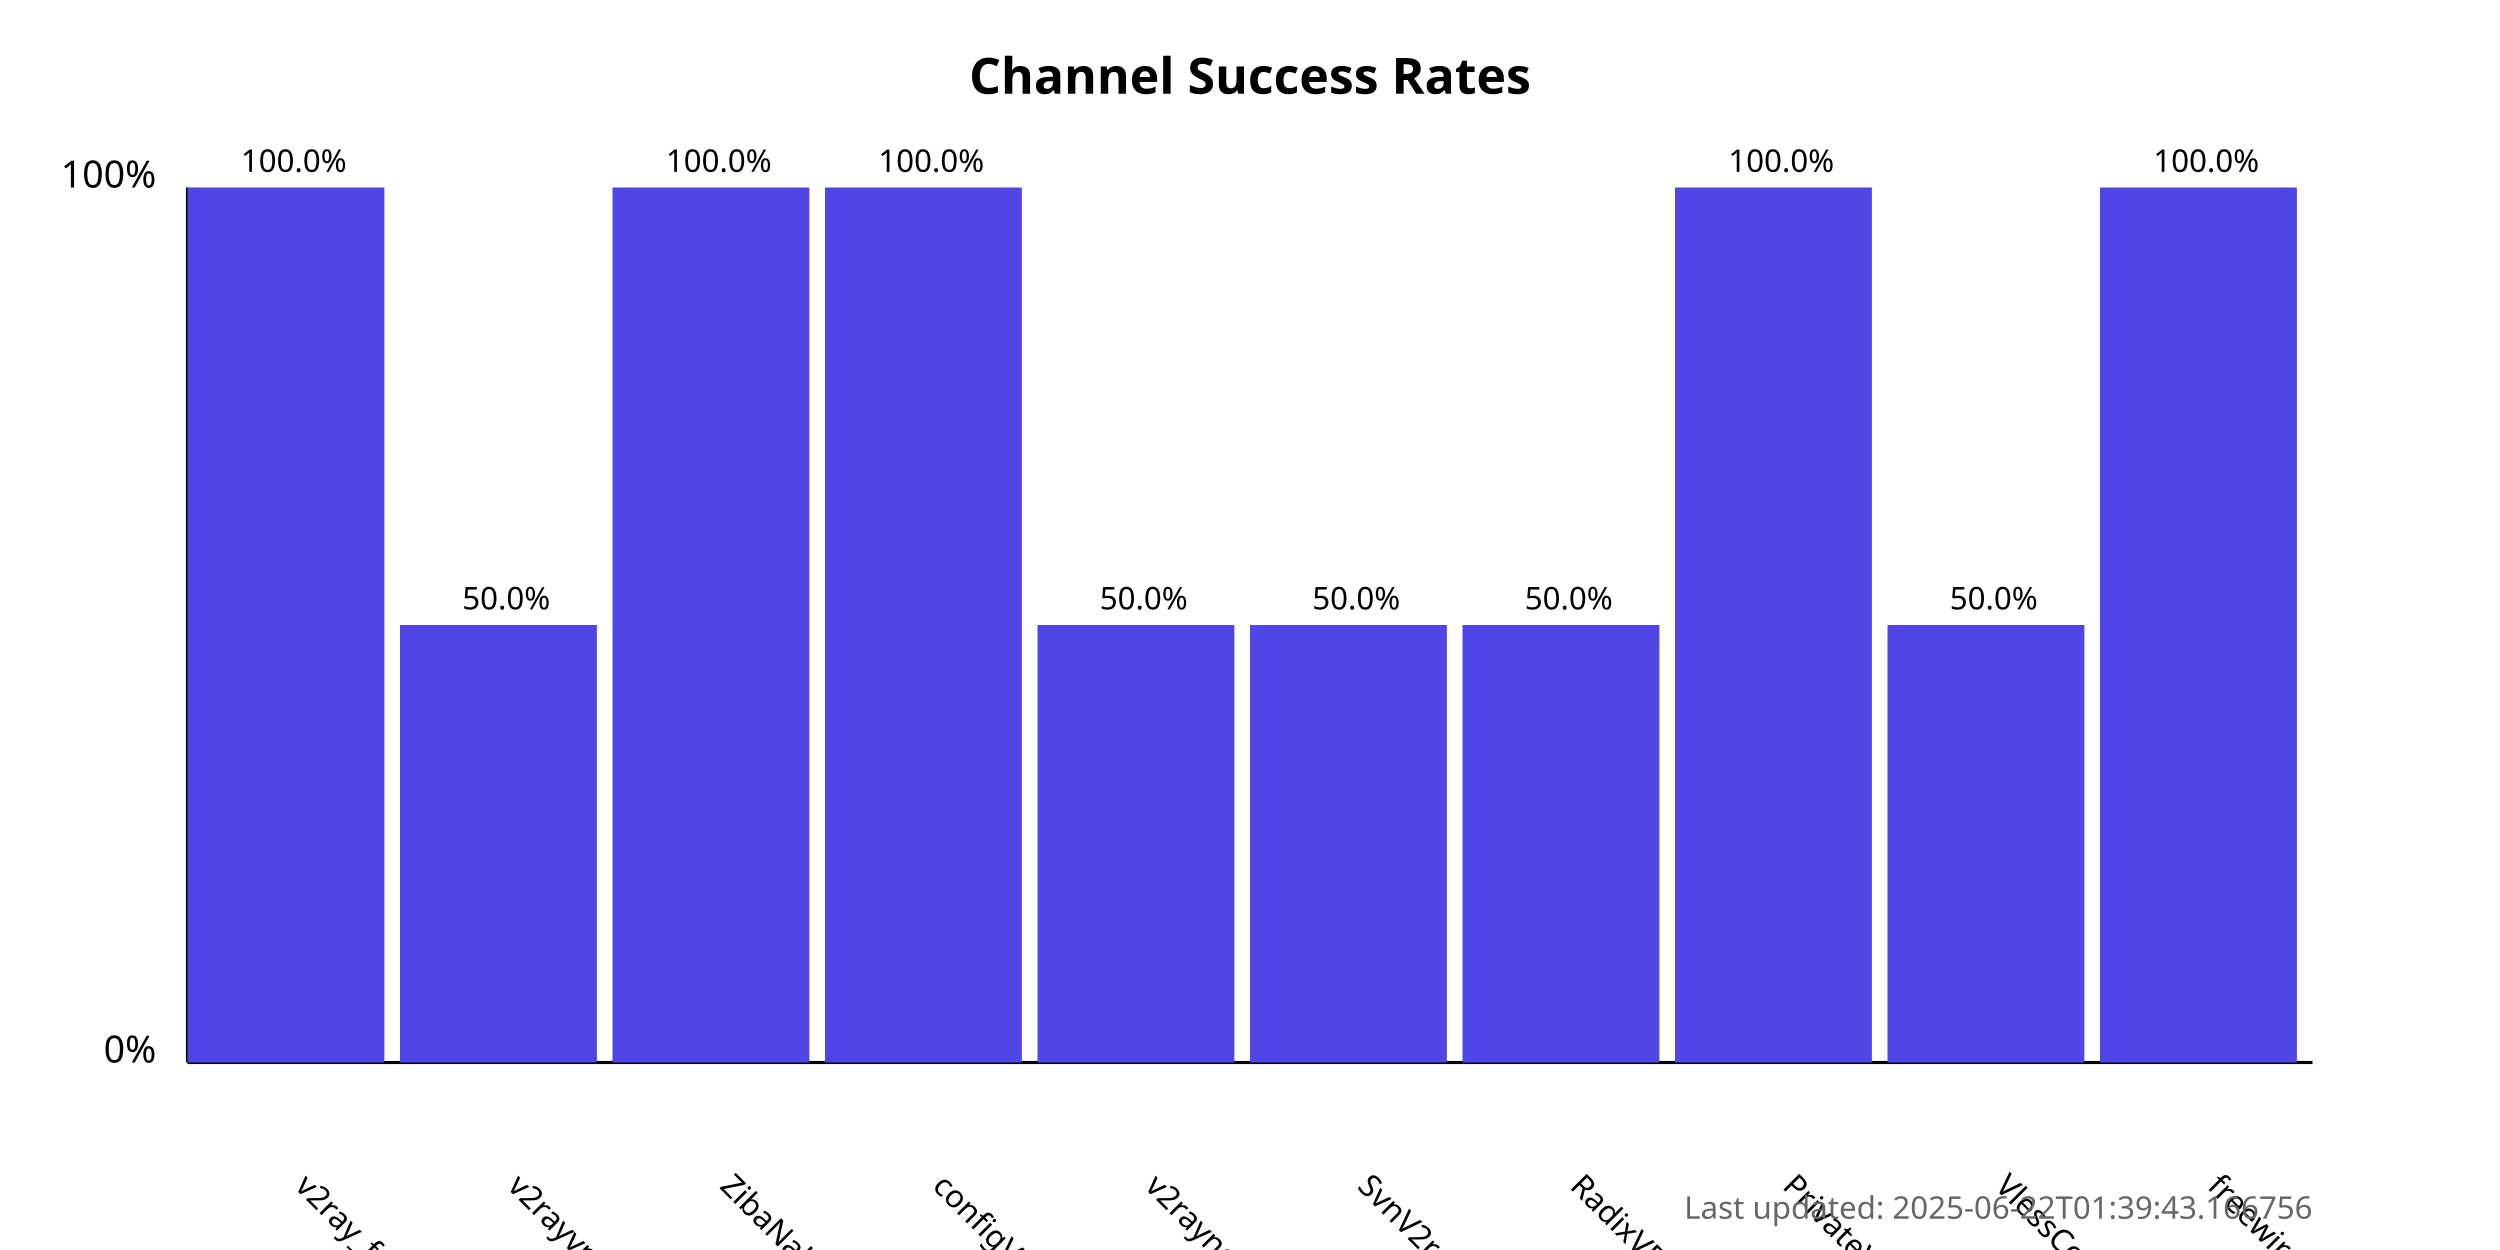
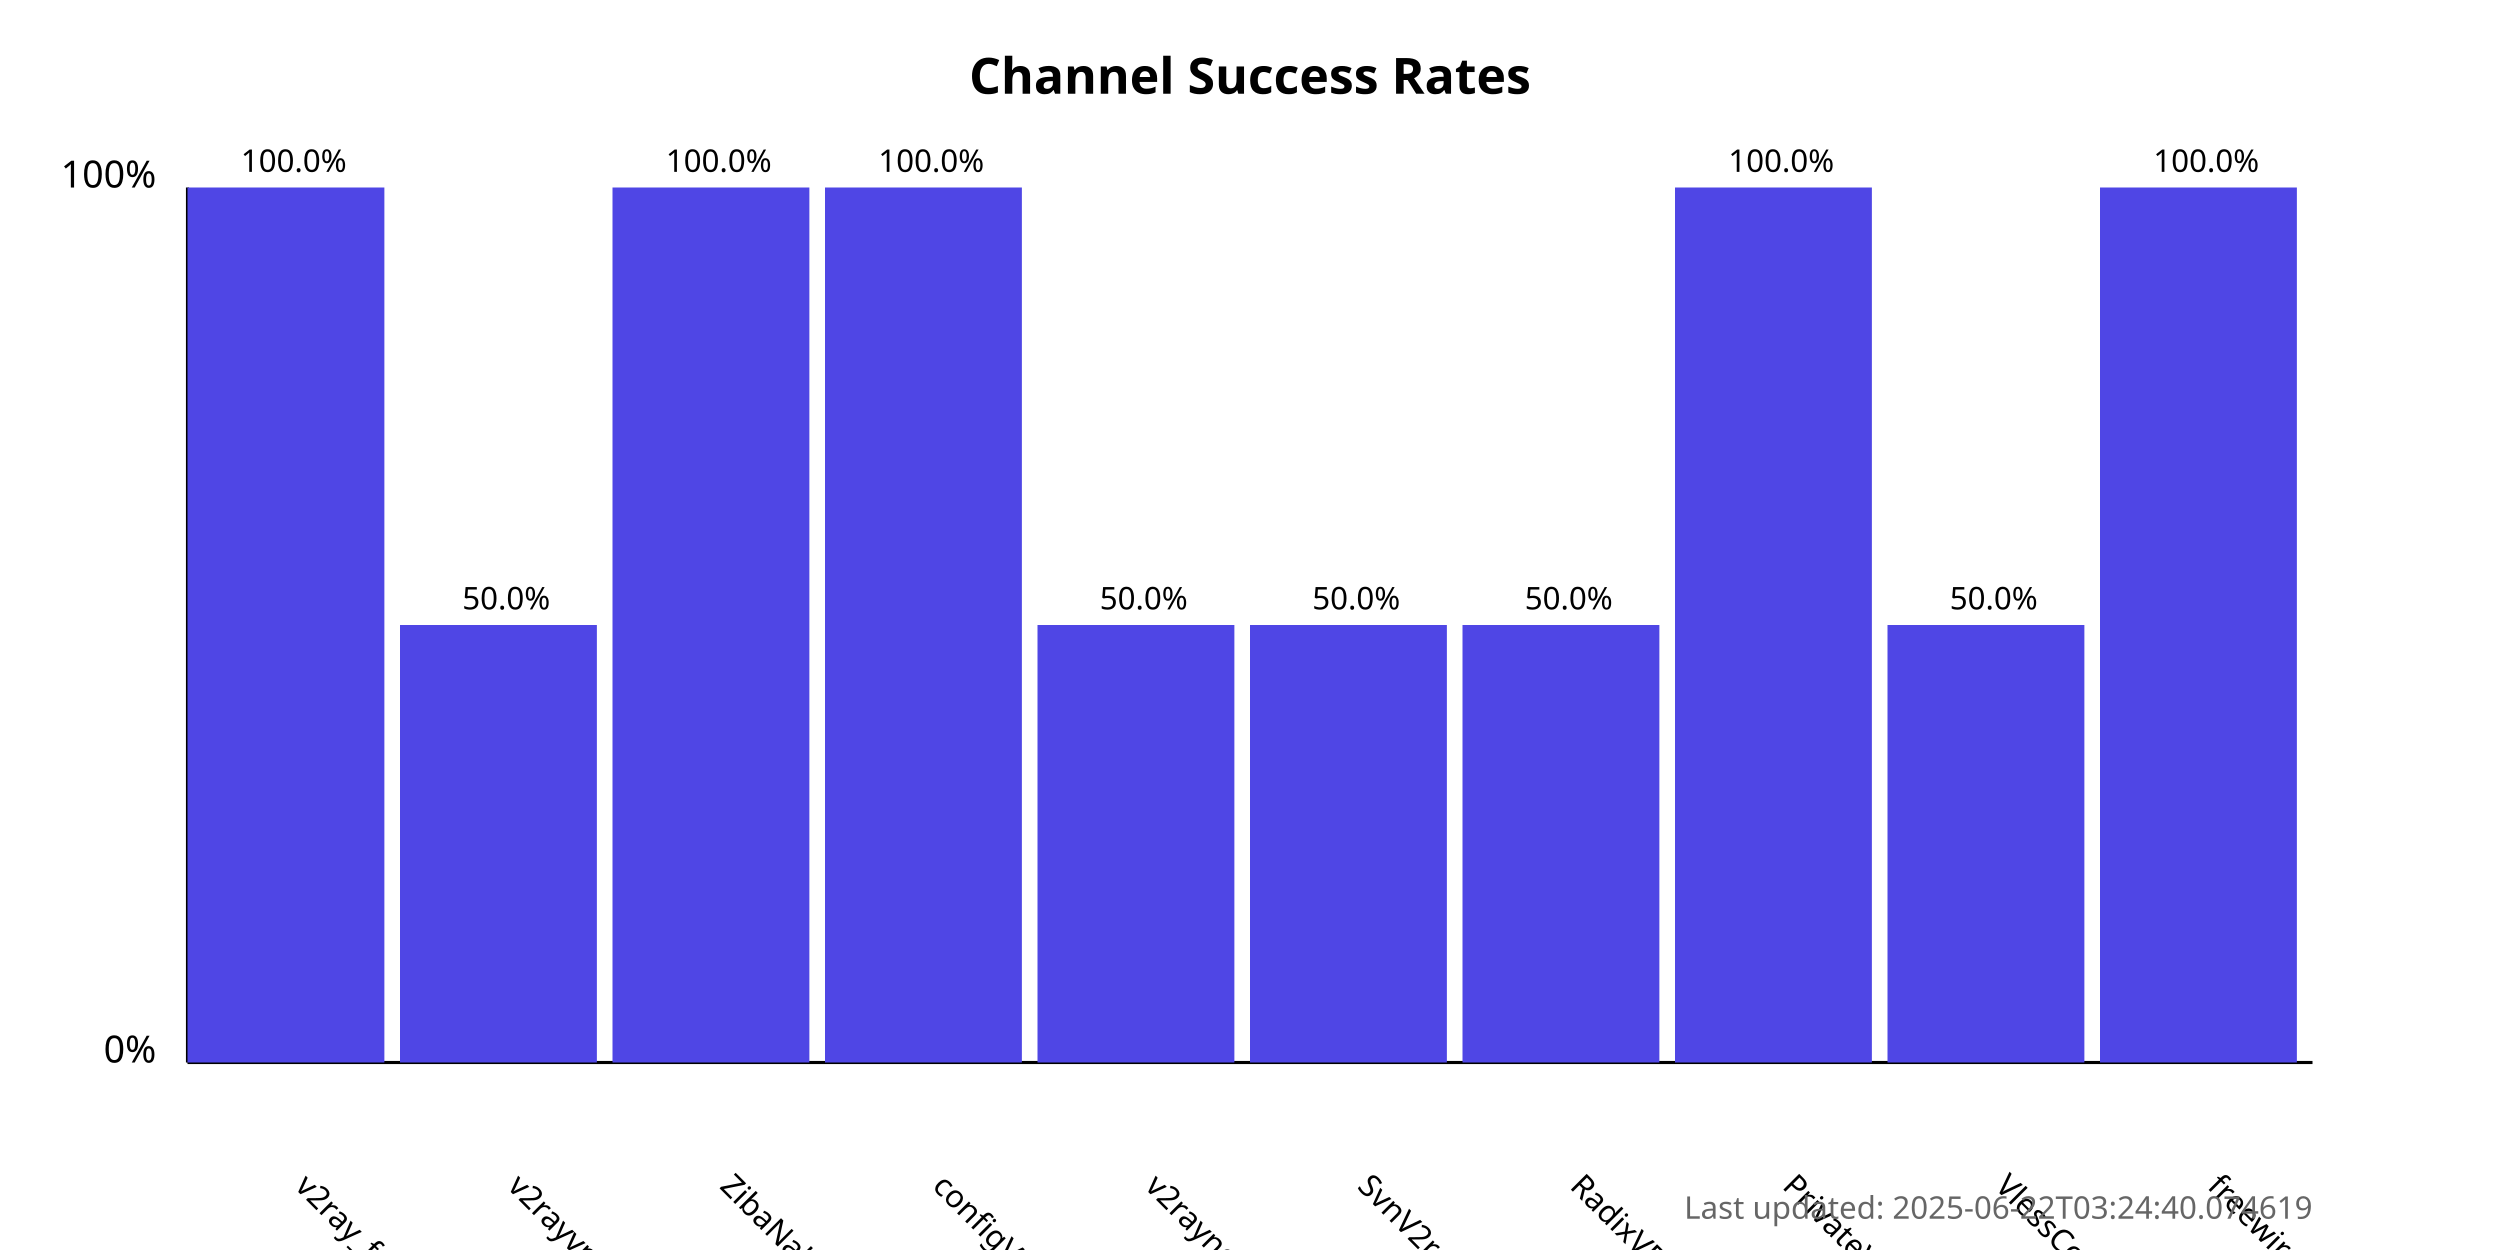
<svg xmlns="http://www.w3.org/2000/svg" width="800" height="400">
  <style>
            .chart-title { font: bold 16px sans-serif; }
            .axis-label { font: 12px sans-serif; }
            .tick-label { font: 10px sans-serif; }
            .bar { fill: #4f46e5; }
            .bar:hover { fill: #6366f1; }
            .timestamp { font: 10px sans-serif; fill: #666; }
        </style>
  <text x="400.0" y="30" text-anchor="middle" class="chart-title">
            Channel Success Rates
        </text>
  <line x1="60" y1="340" x2="60" y2="60" stroke="black" stroke-width="1" />
  <line x1="60" y1="340" x2="740" y2="340" stroke="black" stroke-width="1" />
  <text x="50" y="340" text-anchor="end" class="axis-label">0%</text>
  <text x="50" y="60" text-anchor="end" class="axis-label">100%</text>
  <g>
    <rect x="60" y="60.0" width="63.0" height="280.0" class="bar" />
    <text x="94.0" y="380" transform="rotate(45, 94.0, 380)" text-anchor="start" class="tick-label">
                v2ray_free_conf
            </text>
    <text x="94.0" y="55.0" text-anchor="middle" class="tick-label">
                100.0%
            </text>
  </g>
  <g>
    <rect x="128.0" y="200.0" width="63.0" height="140.0" class="bar" />
    <text x="162.0" y="380" transform="rotate(45, 162.0, 380)" text-anchor="start" class="tick-label">
                v2rayvpno
            </text>
    <text x="162.0" y="195.0" text-anchor="middle" class="tick-label">
                50.0%
            </text>
  </g>
  <g>
    <rect x="196.0" y="60.0" width="63.0" height="280.0" class="bar" />
    <text x="230.0" y="380" transform="rotate(45, 230.0, 380)" text-anchor="start" class="tick-label">
                ZibaNabz
            </text>
    <text x="230.0" y="55.0" text-anchor="middle" class="tick-label">
                100.0%
            </text>
  </g>
  <g>
    <rect x="264.0" y="60.0" width="63.0" height="280.0" class="bar" />
    <text x="298.0" y="380" transform="rotate(45, 298.0, 380)" text-anchor="start" class="tick-label">
                configV2rayForFree
            </text>
    <text x="298.0" y="55.0" text-anchor="middle" class="tick-label">
                100.0%
            </text>
  </g>
  <g>
    <rect x="332.0" y="200.0" width="63.0" height="140.0" class="bar" />
    <text x="366.0" y="380" transform="rotate(45, 366.0, 380)" text-anchor="start" class="tick-label">
                v2rayngvpn
            </text>
    <text x="366.0" y="195.0" text-anchor="middle" class="tick-label">
                50.0%
            </text>
  </g>
  <g>
    <rect x="400.0" y="200.0" width="63.0" height="140.0" class="bar" />
    <text x="434.0" y="380" transform="rotate(45, 434.0, 380)" text-anchor="start" class="tick-label">
                SvnV2ray
            </text>
    <text x="434.0" y="195.0" text-anchor="middle" class="tick-label">
                50.0%
            </text>
  </g>
  <g>
    <rect x="468.0" y="200.0" width="63.0" height="140.0" class="bar" />
    <text x="502.0" y="380" transform="rotate(45, 502.0, 380)" text-anchor="start" class="tick-label">
                RadixVPN
            </text>
    <text x="502.0" y="195.0" text-anchor="middle" class="tick-label">
                50.0%
            </text>
  </g>
  <g>
    <rect x="536.0" y="60.0" width="63.0" height="280.0" class="bar" />
    <text x="570.0" y="380" transform="rotate(45, 570.0, 380)" text-anchor="start" class="tick-label">
                PrivateVPNs
            </text>
    <text x="570.0" y="55.0" text-anchor="middle" class="tick-label">
                100.0%
            </text>
  </g>
  <g>
    <rect x="604.0" y="200.0" width="63.0" height="140.0" class="bar" />
    <text x="638.0" y="380" transform="rotate(45, 638.0, 380)" text-anchor="start" class="tick-label">
                VlessConfig
            </text>
    <text x="638.0" y="195.0" text-anchor="middle" class="tick-label">
                50.0%
            </text>
  </g>
  <g>
    <rect x="672.0" y="60.0" width="63.0" height="280.0" class="bar" />
    <text x="706.0" y="380" transform="rotate(45, 706.0, 380)" text-anchor="start" class="tick-label">
                freewireguard
            </text>
    <text x="706.0" y="55.0" text-anchor="middle" class="tick-label">
                100.0%
            </text>
  </g>
  <text x="740" y="390" text-anchor="end" class="timestamp">
-             Last updated: 2025-06-22T01:39:43.166756
+             Last updated: 2025-06-22T03:24:40.074619
        </text>
</svg>
